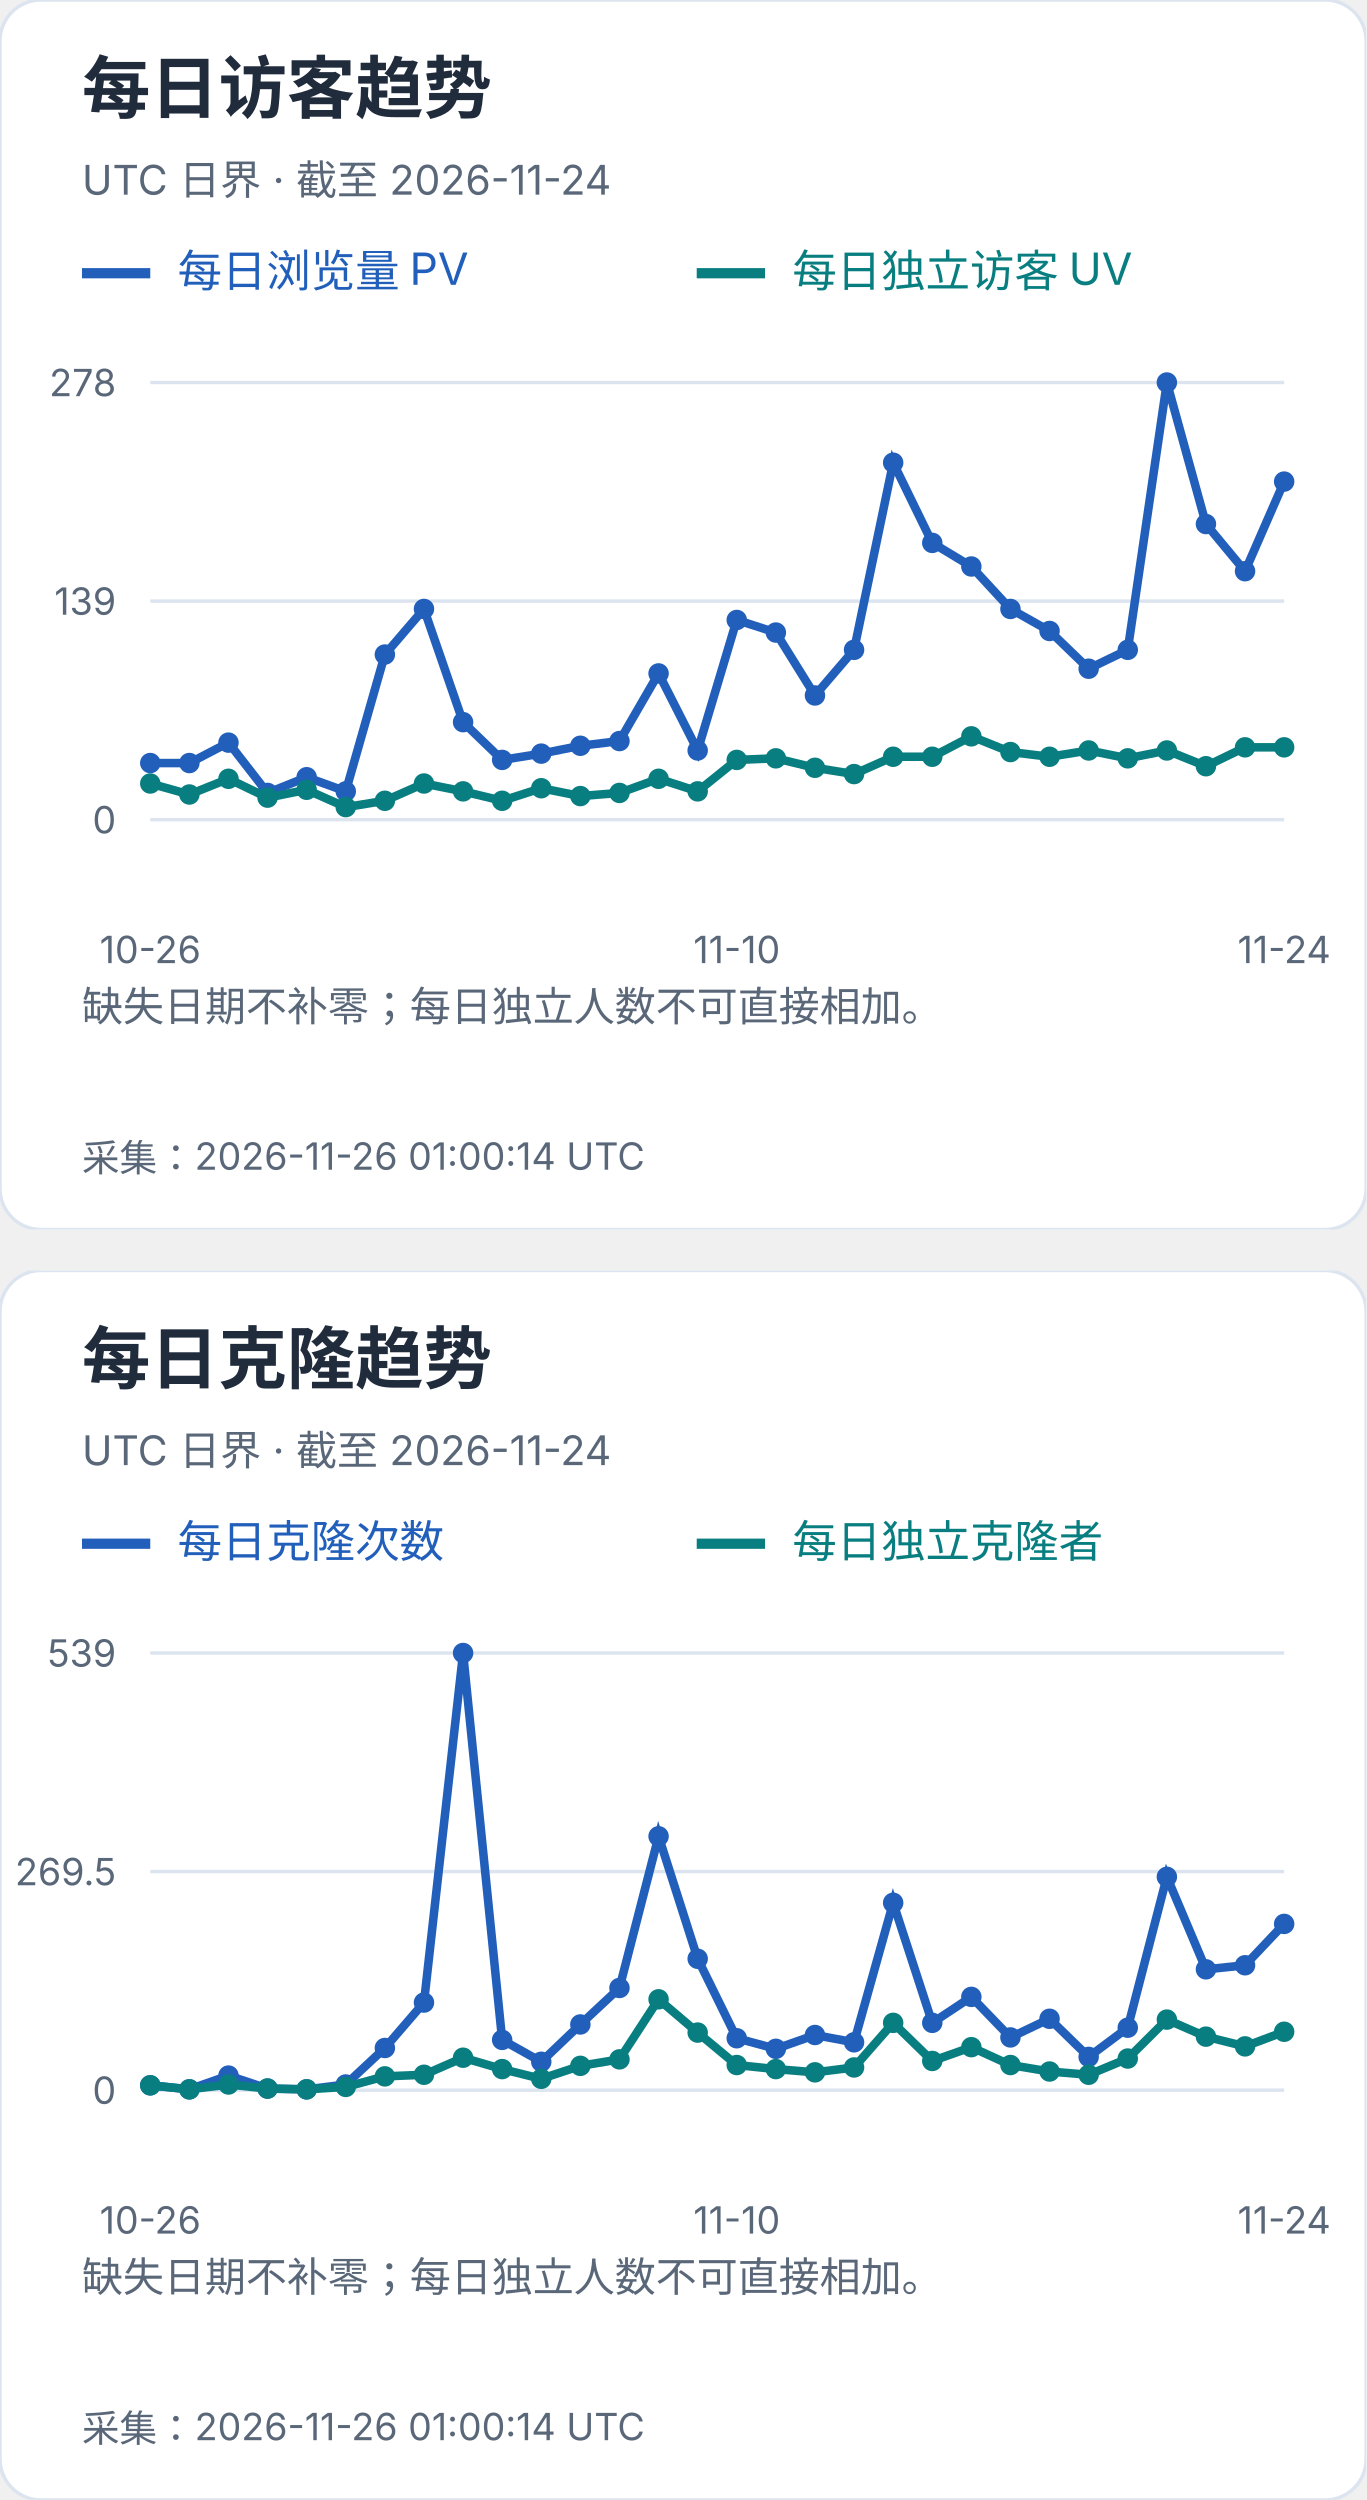
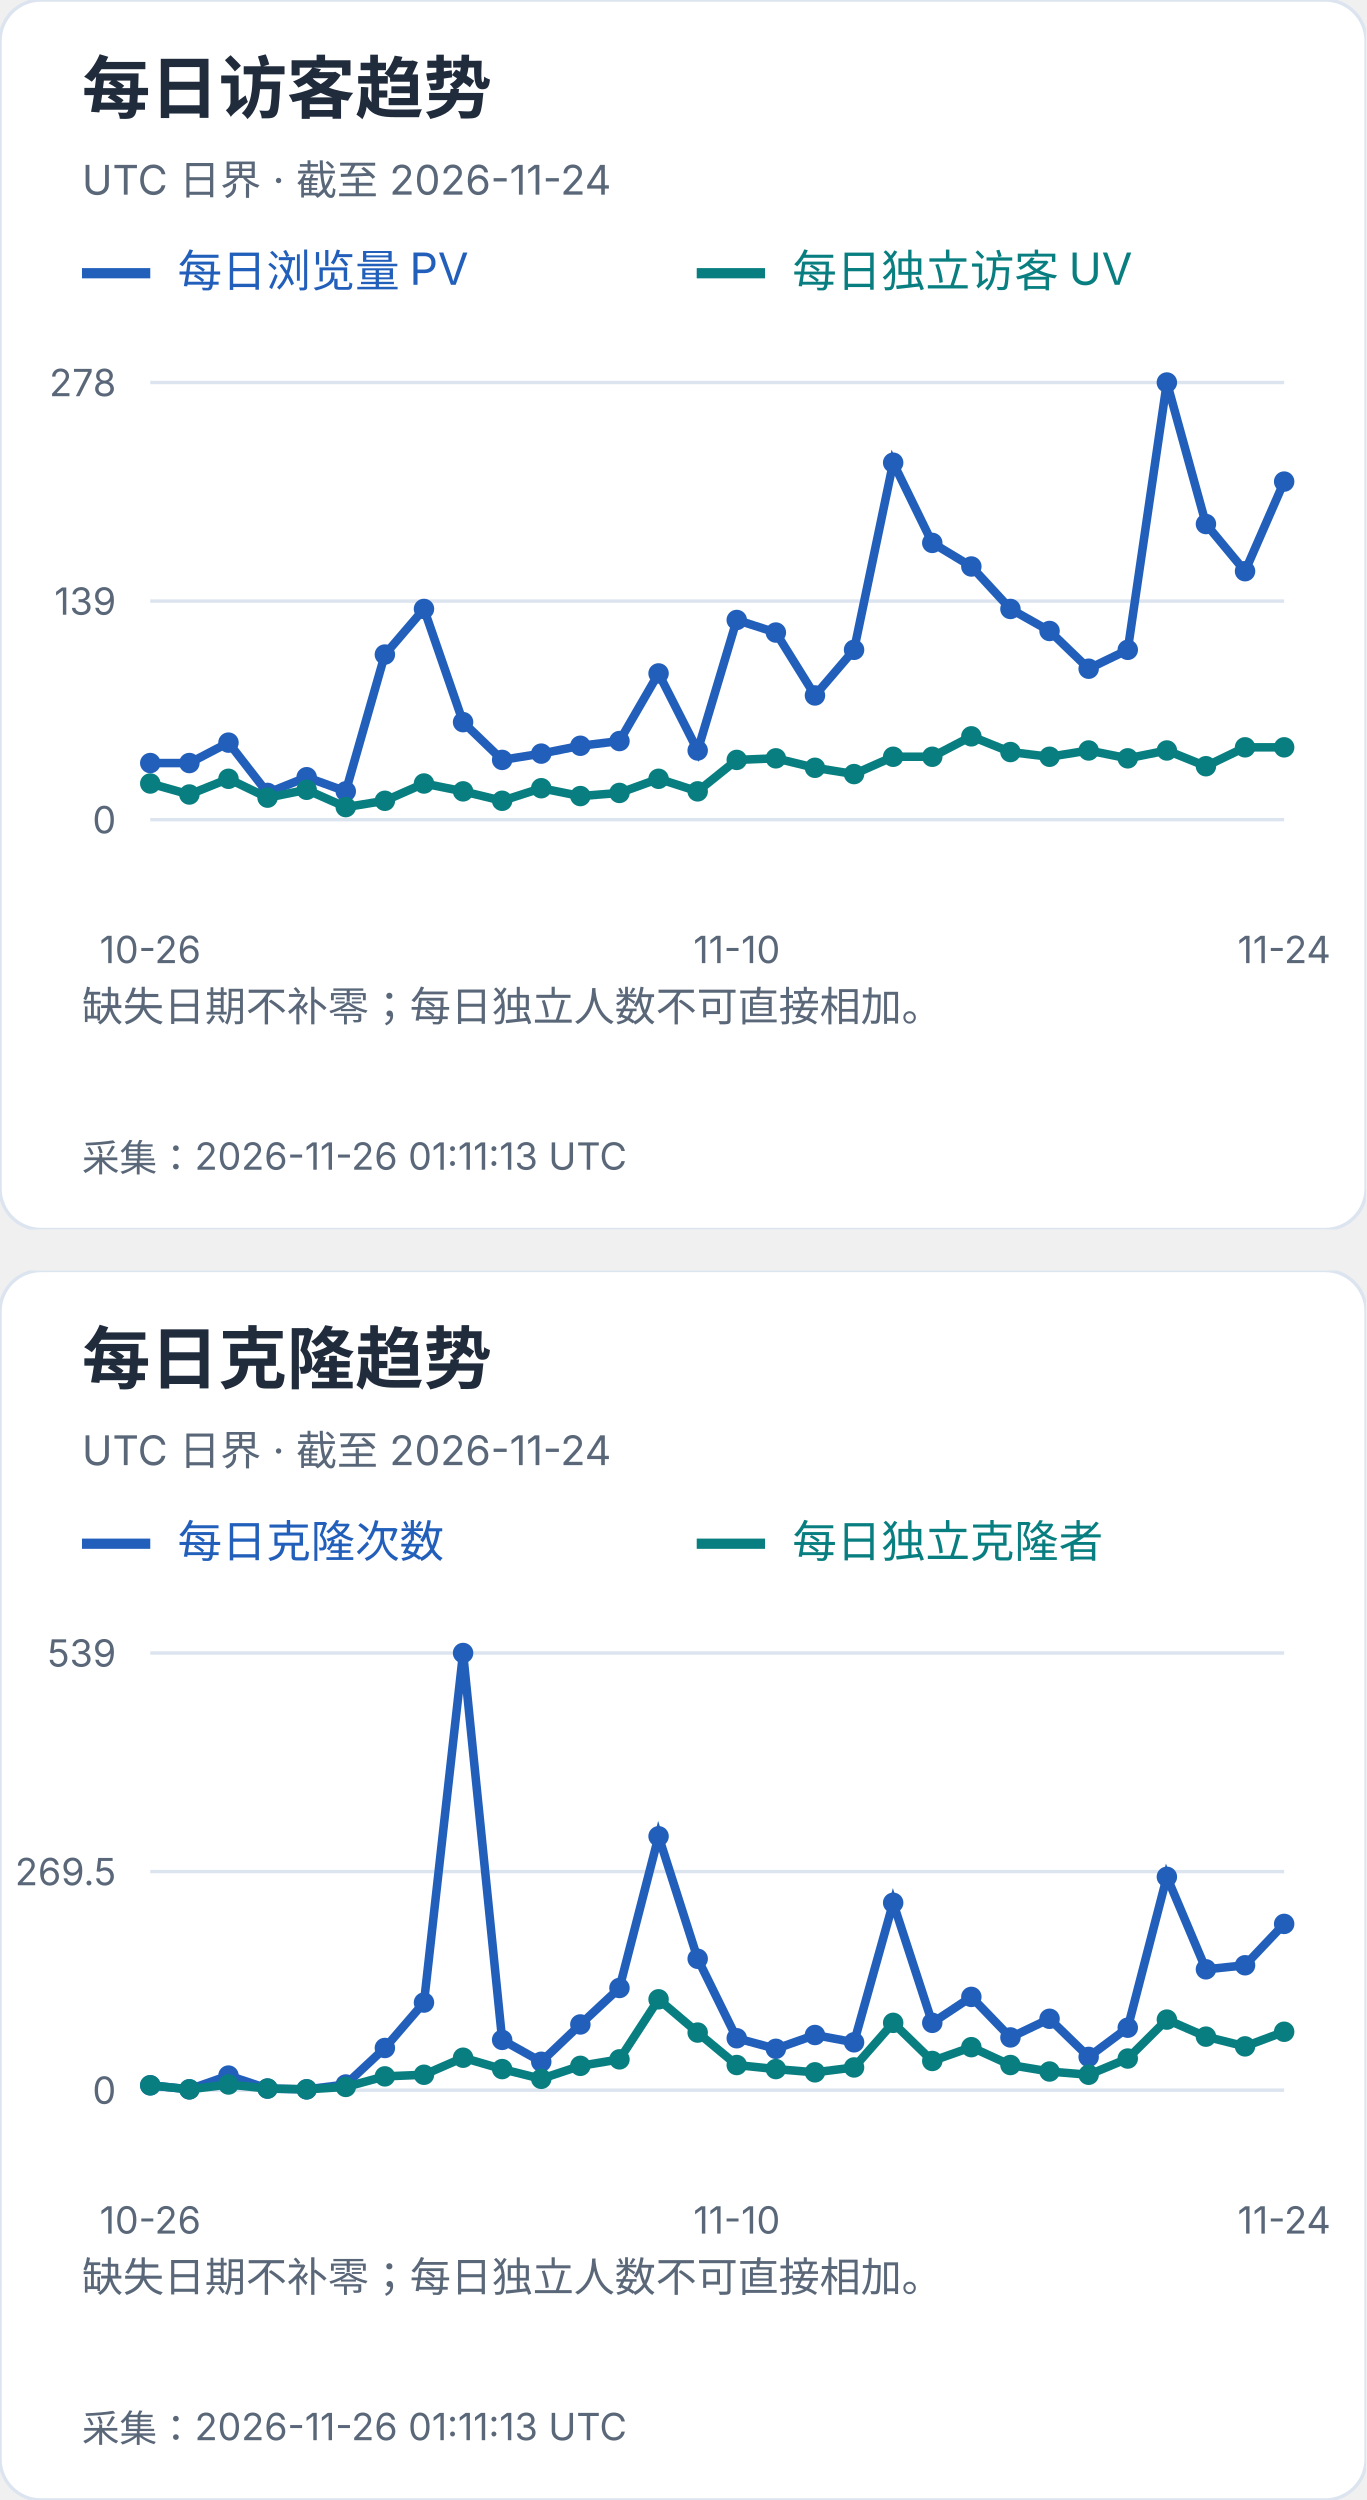
<svg xmlns="http://www.w3.org/2000/svg" width="400" height="732" viewBox="0 0 400 732" role="img" aria-label="每日访客及克隆趋势">
  <svg width="400" height="360" viewBox="0 0 400 360" role="img" aria-label="每日访客趋势">
    <style>text{font-family:-apple-system,BlinkMacSystemFont,"Segoe UI","PingFang SC","Microsoft YaHei",sans-serif;font-variant-numeric:tabular-nums}</style>
    <rect width="400" height="360" rx="12" fill="white" stroke="#dce4ef" />
    <text x="24" y="33" font-size="20" fill="#202b3c" font-weight="650" text-anchor="start">每日访客趋势</text>
    <text x="24" y="57" font-size="12" fill="#596779" font-weight="400" text-anchor="start">UTC 日界 · 截至 2026-11-24</text>
    <path d="M24 80h20" stroke="#215fbb" stroke-width="3" />
    <text x="52" y="84" font-size="13" fill="#215fbb" font-weight="400" text-anchor="start">每日浏览量 PV</text>
    <path d="M204 80h20" stroke="#087e80" stroke-width="3" />
    <text x="232" y="84" font-size="13" fill="#087e80" font-weight="400" text-anchor="start">每日独立访客 UV</text>
    <path d="M44 240.0H376" stroke="#dce4ef" />
    <text x="34" y="244.0" font-size="11" fill="#596779" font-weight="400" text-anchor="end">0</text>
    <path d="M44 176.0H376" stroke="#dce4ef" />
    <text x="34" y="180.0" font-size="11" fill="#596779" font-weight="400" text-anchor="end">139</text>
    <path d="M44 112.0H376" stroke="#dce4ef" />
    <text x="34" y="116.0" font-size="11" fill="#596779" font-weight="400" text-anchor="end">278</text>
    <circle cx="44.00" cy="223.42" r="3" fill="#215fbb" />
    <circle cx="55.45" cy="223.42" r="3" fill="#215fbb" />
    <circle cx="66.90" cy="217.44" r="3" fill="#215fbb" />
    <circle cx="78.34" cy="232.17" r="3" fill="#215fbb" />
    <circle cx="89.79" cy="227.57" r="3" fill="#215fbb" />
    <circle cx="101.24" cy="231.71" r="3" fill="#215fbb" />
    <circle cx="112.69" cy="191.65" r="3" fill="#215fbb" />
    <circle cx="124.14" cy="178.30" r="3" fill="#215fbb" />
    <circle cx="135.59" cy="211.45" r="3" fill="#215fbb" />
    <circle cx="147.03" cy="222.50" r="3" fill="#215fbb" />
    <circle cx="158.48" cy="220.66" r="3" fill="#215fbb" />
    <circle cx="169.93" cy="218.36" r="3" fill="#215fbb" />
    <circle cx="181.38" cy="216.98" r="3" fill="#215fbb" />
    <circle cx="192.83" cy="197.18" r="3" fill="#215fbb" />
    <circle cx="204.28" cy="219.74" r="3" fill="#215fbb" />
    <circle cx="215.72" cy="181.53" r="3" fill="#215fbb" />
    <circle cx="227.17" cy="185.21" r="3" fill="#215fbb" />
    <circle cx="238.62" cy="203.63" r="3" fill="#215fbb" />
    <circle cx="250.07" cy="190.27" r="3" fill="#215fbb" />
    <circle cx="261.52" cy="135.48" r="3" fill="#215fbb" />
    <circle cx="272.97" cy="158.96" r="3" fill="#215fbb" />
    <circle cx="284.41" cy="165.87" r="3" fill="#215fbb" />
    <circle cx="295.86" cy="178.30" r="3" fill="#215fbb" />
    <circle cx="307.31" cy="184.75" r="3" fill="#215fbb" />
    <circle cx="318.76" cy="195.80" r="3" fill="#215fbb" />
    <circle cx="330.21" cy="190.27" r="3" fill="#215fbb" />
    <circle cx="341.66" cy="112.00" r="3" fill="#215fbb" />
    <circle cx="353.10" cy="153.44" r="3" fill="#215fbb" />
    <circle cx="364.55" cy="167.25" r="3" fill="#215fbb" />
    <circle cx="376.00" cy="141.01" r="3" fill="#215fbb" />
    <polyline points="44.00,223.42 55.45,223.42 66.90,217.44 78.34,232.17 89.79,227.57 101.24,231.71 112.69,191.65 124.14,178.30 135.59,211.45 147.03,222.50 158.48,220.66 169.93,218.36 181.38,216.98 192.83,197.18 204.28,219.74 215.72,181.53 227.17,185.21 238.62,203.63 250.07,190.27 261.52,135.48 272.97,158.96 284.41,165.87 295.86,178.30 307.31,184.75 318.76,195.80 330.21,190.27 341.66,112.00 353.10,153.44 364.55,167.25 376.00,141.01" fill="none" stroke="#215fbb" stroke-width="2.5" />
    <circle cx="44.00" cy="229.41" r="3" fill="#087e80" />
    <circle cx="55.45" cy="232.63" r="3" fill="#087e80" />
    <circle cx="66.90" cy="228.03" r="3" fill="#087e80" />
    <circle cx="78.34" cy="233.55" r="3" fill="#087e80" />
    <circle cx="89.79" cy="231.25" r="3" fill="#087e80" />
    <circle cx="101.24" cy="236.32" r="3" fill="#087e80" />
    <circle cx="112.69" cy="234.47" r="3" fill="#087e80" />
    <circle cx="124.14" cy="229.41" r="3" fill="#087e80" />
    <circle cx="135.59" cy="231.71" r="3" fill="#087e80" />
    <circle cx="147.03" cy="234.47" r="3" fill="#087e80" />
    <circle cx="158.48" cy="230.79" r="3" fill="#087e80" />
    <circle cx="169.93" cy="233.09" r="3" fill="#087e80" />
    <circle cx="181.38" cy="232.17" r="3" fill="#087e80" />
    <circle cx="192.83" cy="228.03" r="3" fill="#087e80" />
    <circle cx="204.28" cy="231.71" r="3" fill="#087e80" />
    <circle cx="215.72" cy="222.50" r="3" fill="#087e80" />
    <circle cx="227.17" cy="222.04" r="3" fill="#087e80" />
    <circle cx="238.62" cy="224.81" r="3" fill="#087e80" />
    <circle cx="250.07" cy="226.65" r="3" fill="#087e80" />
    <circle cx="261.52" cy="221.58" r="3" fill="#087e80" />
    <circle cx="272.97" cy="221.58" r="3" fill="#087e80" />
    <circle cx="284.41" cy="215.60" r="3" fill="#087e80" />
    <circle cx="295.86" cy="220.20" r="3" fill="#087e80" />
    <circle cx="307.31" cy="221.58" r="3" fill="#087e80" />
    <circle cx="318.76" cy="219.74" r="3" fill="#087e80" />
    <circle cx="330.21" cy="222.04" r="3" fill="#087e80" />
    <circle cx="341.66" cy="219.74" r="3" fill="#087e80" />
    <circle cx="353.10" cy="224.35" r="3" fill="#087e80" />
    <circle cx="364.55" cy="218.82" r="3" fill="#087e80" />
    <circle cx="376.00" cy="218.82" r="3" fill="#087e80" />
    <polyline points="44.00,229.41 55.45,232.63 66.90,228.03 78.34,233.55 89.79,231.25 101.24,236.32 112.69,234.47 124.14,229.41 135.59,231.71 147.03,234.47 158.48,230.79 169.93,233.09 181.38,232.17 192.83,228.03 204.28,231.71 215.72,222.50 227.17,222.04 238.62,224.81 250.07,226.65 261.52,221.58 272.97,221.58 284.41,215.60 295.86,220.20 307.31,221.58 318.76,219.74 330.21,222.04 341.66,219.74 353.10,224.35 364.55,218.82 376.00,218.82" fill="none" stroke="#087e80" stroke-width="2.5" />
    <text x="44.0" y="282" font-size="11" fill="#596779" font-weight="400" text-anchor="middle">10-26</text>
    <text x="215.724" y="282" font-size="11" fill="#596779" font-weight="400" text-anchor="middle">11-10</text>
    <text x="376.0" y="282" font-size="11" fill="#596779" font-weight="400" text-anchor="middle">11-24</text>
    <text x="24" y="299" font-size="12" fill="#596779" font-weight="400" text-anchor="start">缺失日期不补零；每日独立人数不可直接相加。</text>
    <text x="24" y="318" font-size="12" fill="#596779" font-weight="400" text-anchor="start" />
-     <text x="24" y="343" font-size="11" fill="#596779" font-weight="400" text-anchor="start">采集：2026-11-26 01:00:14 UTC</text>
+     <text x="24" y="343" font-size="11" fill="#596779" font-weight="400" text-anchor="start">采集：2026-11-26 01:11:13 UTC</text>
  </svg>
  <svg x="0" y="372" width="400" height="360" viewBox="0 0 400 360" role="img" aria-label="每日克隆趋势">
    <style>text{font-family:-apple-system,BlinkMacSystemFont,"Segoe UI","PingFang SC","Microsoft YaHei",sans-serif;font-variant-numeric:tabular-nums}</style>
    <rect width="400" height="360" rx="12" fill="white" stroke="#dce4ef" />
    <text x="24" y="33" font-size="20" fill="#202b3c" font-weight="650" text-anchor="start">每日克隆趋势</text>
    <text x="24" y="57" font-size="12" fill="#596779" font-weight="400" text-anchor="start">UTC 日界 · 截至 2026-11-24</text>
    <path d="M24 80h20" stroke="#215fbb" stroke-width="3" />
    <text x="52" y="84" font-size="13" fill="#215fbb" font-weight="400" text-anchor="start">每日克隆次数</text>
    <path d="M204 80h20" stroke="#087e80" stroke-width="3" />
    <text x="232" y="84" font-size="13" fill="#087e80" font-weight="400" text-anchor="start">每日独立克隆者</text>
    <path d="M44 240.0H376" stroke="#dce4ef" />
    <text x="34" y="244.0" font-size="11" fill="#596779" font-weight="400" text-anchor="end">0</text>
    <path d="M44 176.0H376" stroke="#dce4ef" />
    <text x="34" y="180.0" font-size="11" fill="#596779" font-weight="400" text-anchor="end">269.5</text>
    <path d="M44 112.0H376" stroke="#dce4ef" />
    <text x="34" y="116.0" font-size="11" fill="#596779" font-weight="400" text-anchor="end">539</text>
    <circle cx="44.00" cy="238.58" r="3" fill="#215fbb" />
    <circle cx="55.45" cy="239.76" r="3" fill="#215fbb" />
    <circle cx="66.90" cy="235.73" r="3" fill="#215fbb" />
    <circle cx="78.34" cy="239.53" r="3" fill="#215fbb" />
    <circle cx="89.79" cy="239.76" r="3" fill="#215fbb" />
    <circle cx="101.24" cy="238.34" r="3" fill="#215fbb" />
    <circle cx="112.69" cy="227.65" r="3" fill="#215fbb" />
    <circle cx="124.14" cy="214.35" r="3" fill="#215fbb" />
    <circle cx="135.59" cy="112.00" r="3" fill="#215fbb" />
    <circle cx="147.03" cy="225.28" r="3" fill="#215fbb" />
    <circle cx="158.48" cy="231.69" r="3" fill="#215fbb" />
    <circle cx="169.93" cy="220.76" r="3" fill="#215fbb" />
    <circle cx="181.38" cy="210.08" r="3" fill="#215fbb" />
    <circle cx="192.83" cy="165.67" r="3" fill="#215fbb" />
    <circle cx="204.28" cy="201.53" r="3" fill="#215fbb" />
    <circle cx="215.72" cy="224.80" r="3" fill="#215fbb" />
    <circle cx="227.17" cy="227.89" r="3" fill="#215fbb" />
    <circle cx="238.62" cy="223.85" r="3" fill="#215fbb" />
    <circle cx="250.07" cy="225.99" r="3" fill="#215fbb" />
    <circle cx="261.52" cy="185.14" r="3" fill="#215fbb" />
    <circle cx="272.97" cy="220.29" r="3" fill="#215fbb" />
    <circle cx="284.41" cy="212.69" r="3" fill="#215fbb" />
    <circle cx="295.86" cy="224.56" r="3" fill="#215fbb" />
    <circle cx="307.31" cy="219.10" r="3" fill="#215fbb" />
    <circle cx="318.76" cy="230.26" r="3" fill="#215fbb" />
    <circle cx="330.21" cy="221.71" r="3" fill="#215fbb" />
    <circle cx="341.66" cy="177.54" r="3" fill="#215fbb" />
    <circle cx="353.10" cy="204.62" r="3" fill="#215fbb" />
    <circle cx="364.55" cy="203.43" r="3" fill="#215fbb" />
    <circle cx="376.00" cy="191.32" r="3" fill="#215fbb" />
    <polyline points="44.00,238.58 55.45,239.76 66.90,235.73 78.34,239.53 89.79,239.76 101.24,238.34 112.69,227.65 124.14,214.35 135.59,112.00 147.03,225.28 158.48,231.69 169.93,220.76 181.38,210.08 192.83,165.67 204.28,201.53 215.72,224.80 227.17,227.89 238.62,223.85 250.07,225.99 261.52,185.14 272.97,220.29 284.41,212.69 295.86,224.56 307.31,219.10 318.76,230.26 330.21,221.71 341.66,177.54 353.10,204.62 364.55,203.43 376.00,191.32" fill="none" stroke="#215fbb" stroke-width="2.5" />
    <circle cx="44.00" cy="238.58" r="3" fill="#087e80" />
    <circle cx="55.45" cy="239.76" r="3" fill="#087e80" />
    <circle cx="66.90" cy="238.34" r="3" fill="#087e80" />
    <circle cx="78.34" cy="239.53" r="3" fill="#087e80" />
    <circle cx="89.79" cy="239.76" r="3" fill="#087e80" />
    <circle cx="101.24" cy="239.05" r="3" fill="#087e80" />
    <circle cx="112.69" cy="235.96" r="3" fill="#087e80" />
    <circle cx="124.14" cy="235.49" r="3" fill="#087e80" />
    <circle cx="135.59" cy="230.50" r="3" fill="#087e80" />
    <circle cx="147.03" cy="233.83" r="3" fill="#087e80" />
    <circle cx="158.48" cy="236.68" r="3" fill="#087e80" />
    <circle cx="169.93" cy="232.88" r="3" fill="#087e80" />
    <circle cx="181.38" cy="230.98" r="3" fill="#087e80" />
    <circle cx="192.83" cy="213.40" r="3" fill="#087e80" />
    <circle cx="204.28" cy="223.14" r="3" fill="#087e80" />
    <circle cx="215.72" cy="232.64" r="3" fill="#087e80" />
    <circle cx="227.17" cy="233.83" r="3" fill="#087e80" />
    <circle cx="238.62" cy="234.78" r="3" fill="#087e80" />
    <circle cx="250.07" cy="233.35" r="3" fill="#087e80" />
    <circle cx="261.52" cy="220.29" r="3" fill="#087e80" />
    <circle cx="272.97" cy="231.45" r="3" fill="#087e80" />
    <circle cx="284.41" cy="227.41" r="3" fill="#087e80" />
    <circle cx="295.86" cy="232.64" r="3" fill="#087e80" />
    <circle cx="307.31" cy="234.54" r="3" fill="#087e80" />
    <circle cx="318.76" cy="235.49" r="3" fill="#087e80" />
    <circle cx="330.21" cy="230.74" r="3" fill="#087e80" />
    <circle cx="341.66" cy="219.34" r="3" fill="#087e80" />
    <circle cx="353.10" cy="224.33" r="3" fill="#087e80" />
    <circle cx="364.55" cy="227.18" r="3" fill="#087e80" />
    <circle cx="376.00" cy="222.90" r="3" fill="#087e80" />
    <polyline points="44.00,238.58 55.45,239.76 66.90,238.34 78.34,239.53 89.79,239.76 101.24,239.05 112.69,235.96 124.14,235.49 135.59,230.50 147.03,233.83 158.48,236.68 169.93,232.88 181.38,230.98 192.83,213.40 204.28,223.14 215.72,232.64 227.17,233.83 238.62,234.78 250.07,233.35 261.52,220.29 272.97,231.45 284.41,227.41 295.86,232.64 307.31,234.54 318.76,235.49 330.21,230.74 341.66,219.34 353.10,224.33 364.55,227.18 376.00,222.90" fill="none" stroke="#087e80" stroke-width="2.5" />
    <text x="44.0" y="282" font-size="11" fill="#596779" font-weight="400" text-anchor="middle">10-26</text>
    <text x="215.724" y="282" font-size="11" fill="#596779" font-weight="400" text-anchor="middle">11-10</text>
    <text x="376.0" y="282" font-size="11" fill="#596779" font-weight="400" text-anchor="middle">11-24</text>
    <text x="24" y="299" font-size="12" fill="#596779" font-weight="400" text-anchor="start">缺失日期不补零；每日独立人数不可直接相加。</text>
    <text x="24" y="318" font-size="12" fill="#596779" font-weight="400" text-anchor="start" />
-     <text x="24" y="343" font-size="11" fill="#596779" font-weight="400" text-anchor="start">采集：2026-11-26 01:00:14 UTC</text>
+     <text x="24" y="343" font-size="11" fill="#596779" font-weight="400" text-anchor="start">采集：2026-11-26 01:11:13 UTC</text>
  </svg>
</svg>
